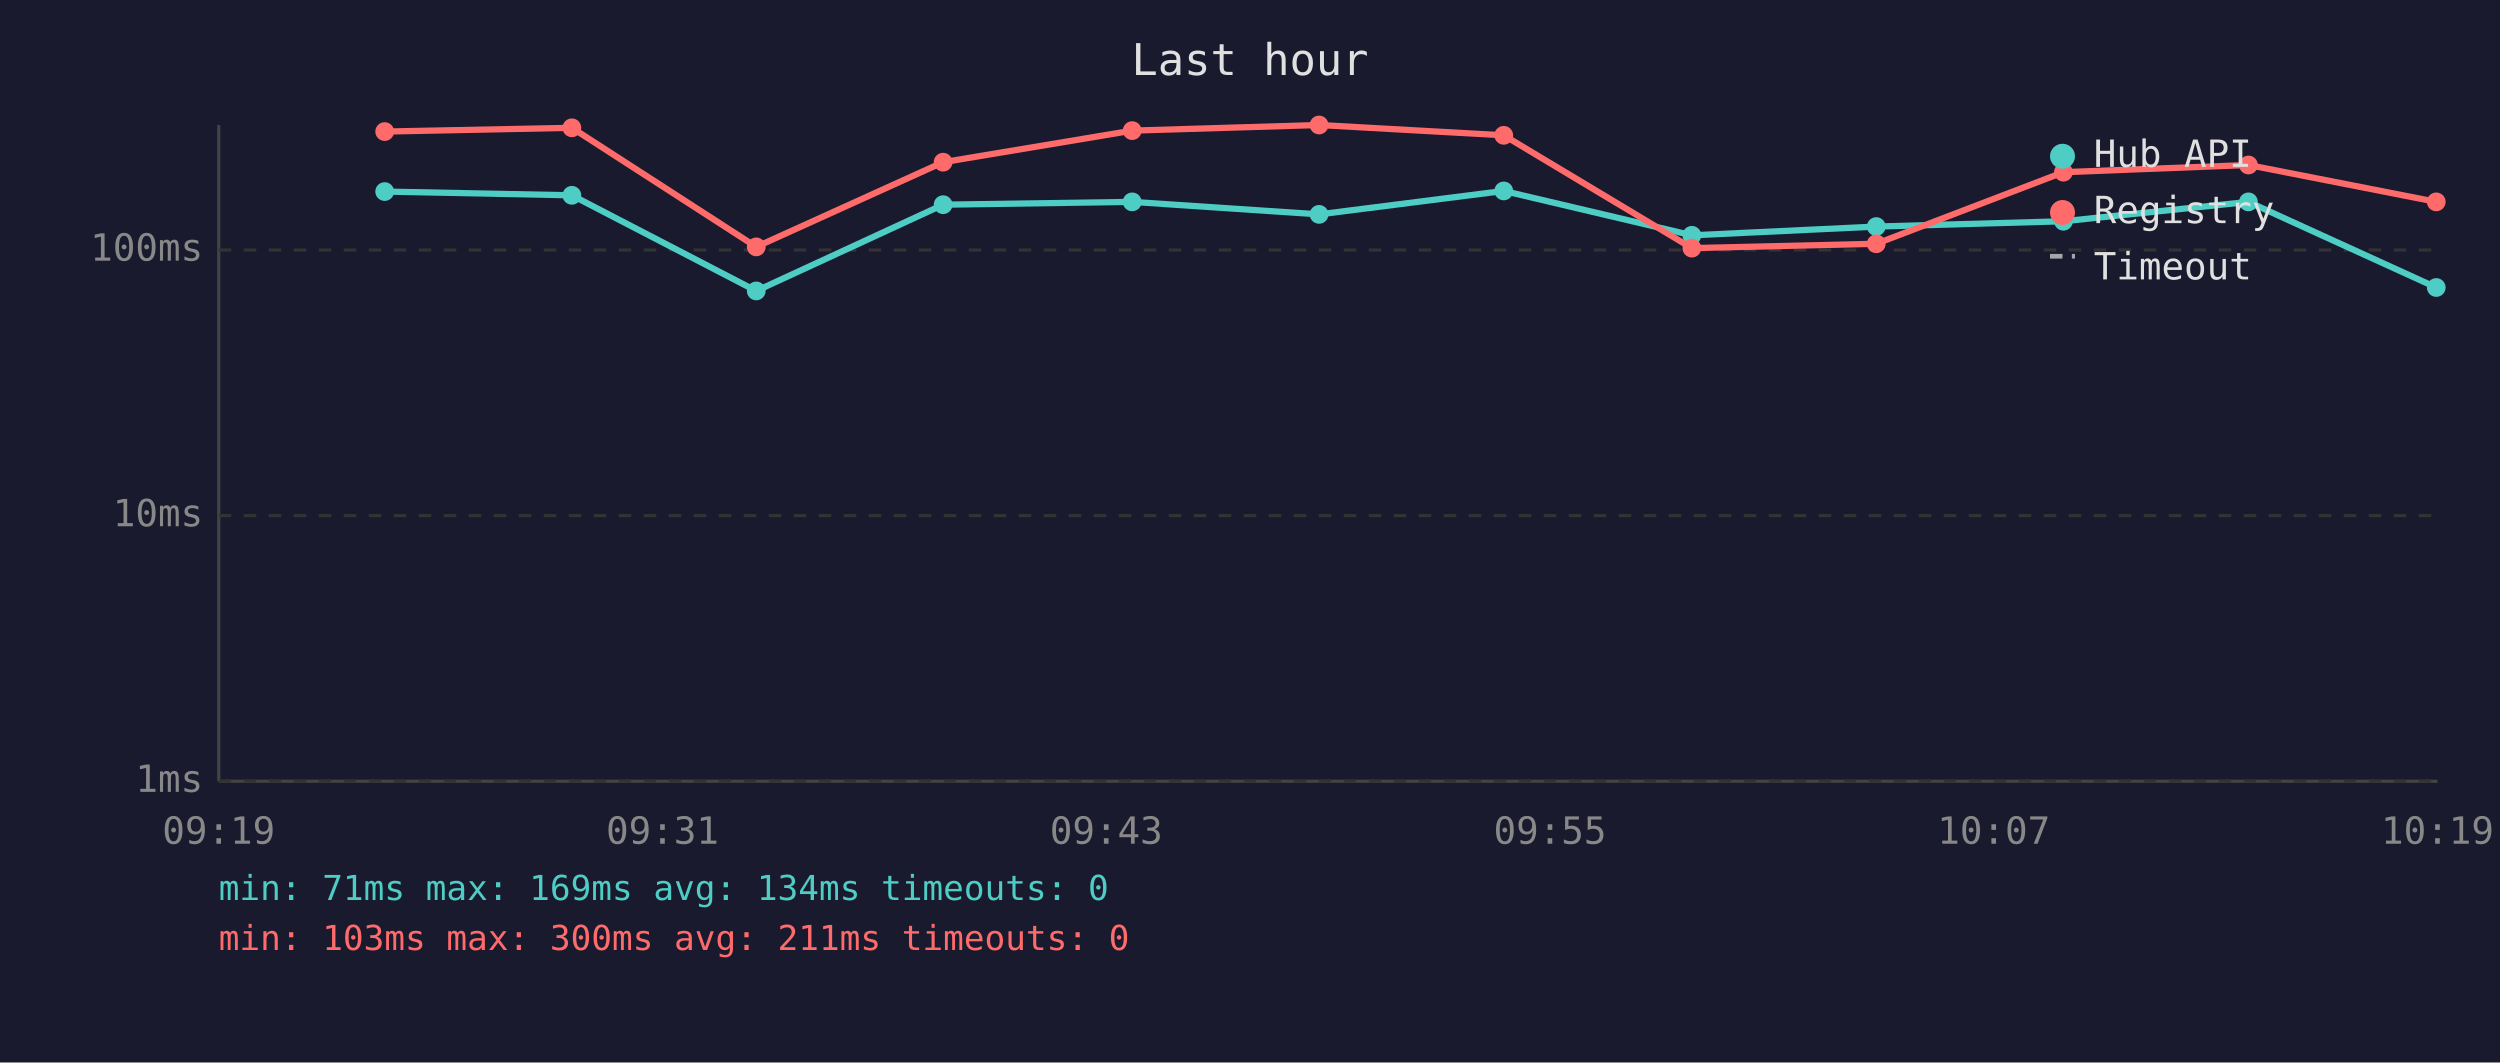
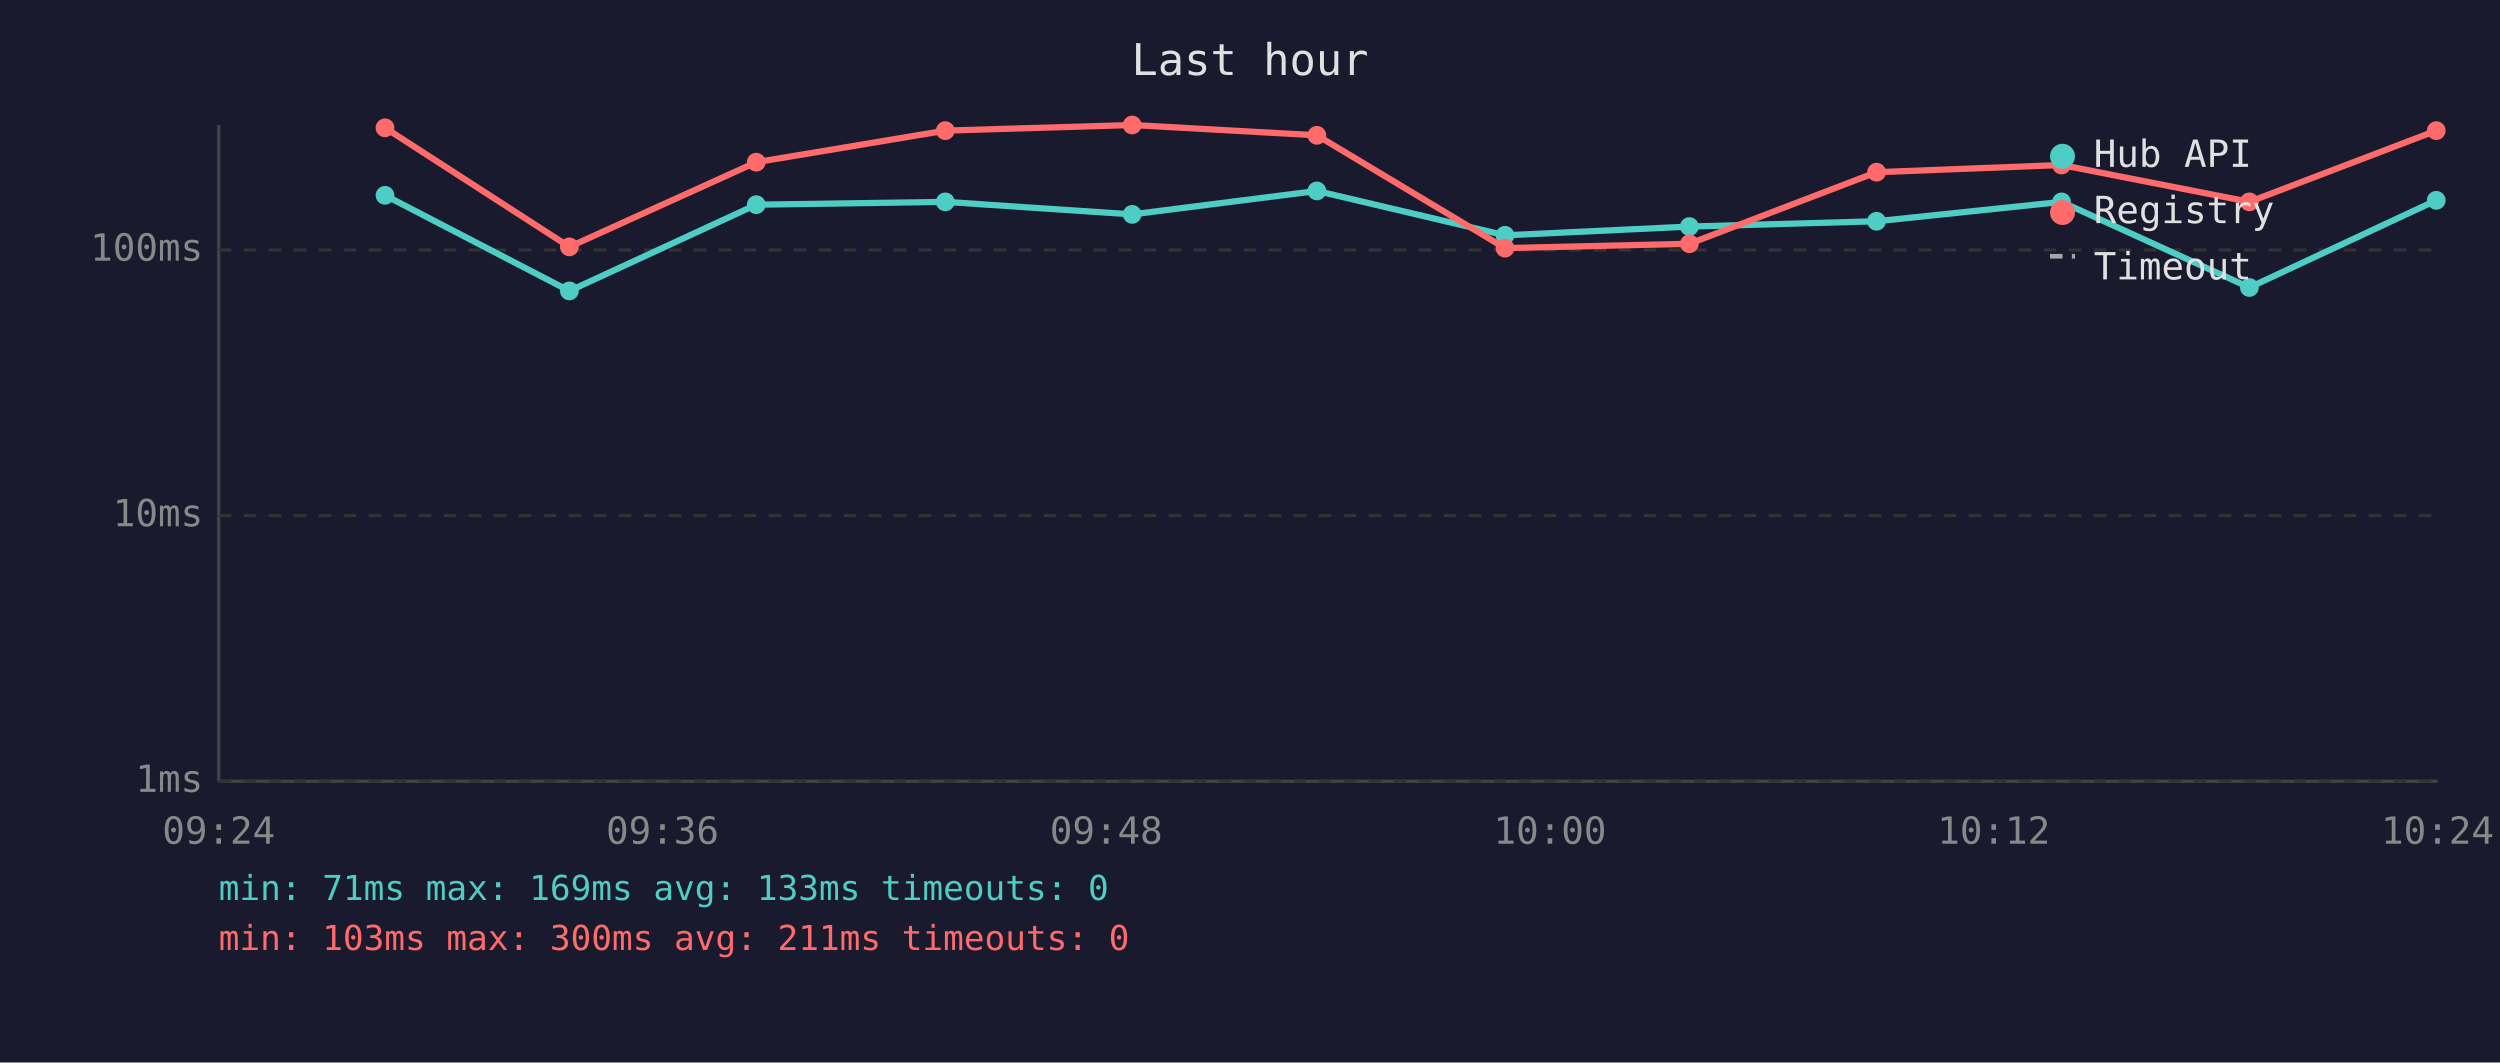
<svg xmlns="http://www.w3.org/2000/svg" viewBox="0 0 800 340" font-family="monospace" font-size="12">
  <rect width="800" height="340" fill="#1a1a2e" />
  <text x="400" y="24" fill="#e0e0e0" font-size="14" text-anchor="middle">Last hour</text>
  <line x1="70" y1="40" x2="70" y2="250" stroke="#444" stroke-width="1" />
  <line x1="70" y1="250" x2="780" y2="250" stroke="#444" stroke-width="1" />
  <line x1="70" y1="250" x2="780" y2="250" stroke="#333" stroke-width="1" stroke-dasharray="4" />
  <text x="65" y="250" fill="#888" text-anchor="end" dominant-baseline="middle">1ms</text>
  <line x1="70" y1="165" x2="780" y2="165" stroke="#333" stroke-width="1" stroke-dasharray="4" />
  <text x="65" y="165" fill="#888" text-anchor="end" dominant-baseline="middle">10ms</text>
  <line x1="70" y1="80" x2="780" y2="80" stroke="#333" stroke-width="1" stroke-dasharray="4" />
  <text x="65" y="80" fill="#888" text-anchor="end" dominant-baseline="middle">100ms</text>
-   <text x="70" y="270" fill="#888" text-anchor="middle">09:19</text>
-   <text x="212" y="270" fill="#888" text-anchor="middle">09:31</text>
-   <text x="354" y="270" fill="#888" text-anchor="middle">09:43</text>
-   <text x="496" y="270" fill="#888" text-anchor="middle">09:55</text>
-   <text x="638" y="270" fill="#888" text-anchor="middle">10:07</text>
-   <text x="780" y="270" fill="#888" text-anchor="middle">10:19</text>
-   <polyline points="123.1,61.3 183.0,62.5 242.0,93.1 301.8,65.5 362.3,64.6 422.1,68.6 481.2,61.1 541.4,75.3 600.4,72.5 660.3,70.8 719.5,64.6 779.6,92.0" fill="none" stroke="#4ecdc4" stroke-width="2" opacity="1" />
-   <circle cx="123.1" cy="61.3" r="3" fill="#4ecdc4" />
-   <circle cx="183.0" cy="62.5" r="3" fill="#4ecdc4" />
-   <circle cx="242.0" cy="93.1" r="3" fill="#4ecdc4" />
-   <circle cx="301.8" cy="65.5" r="3" fill="#4ecdc4" />
-   <circle cx="362.3" cy="64.6" r="3" fill="#4ecdc4" />
-   <circle cx="422.1" cy="68.6" r="3" fill="#4ecdc4" />
-   <circle cx="481.2" cy="61.1" r="3" fill="#4ecdc4" />
-   <circle cx="541.4" cy="75.3" r="3" fill="#4ecdc4" />
-   <circle cx="600.4" cy="72.5" r="3" fill="#4ecdc4" />
-   <circle cx="660.3" cy="70.8" r="3" fill="#4ecdc4" />
-   <circle cx="719.5" cy="64.6" r="3" fill="#4ecdc4" />
-   <circle cx="779.6" cy="92.0" r="3" fill="#4ecdc4" />
-   <polyline points="123.1,42.1 183.0,40.9 242.0,79.0 301.8,51.9 362.3,41.8 422.1,40.0 481.2,43.3 541.4,79.4 600.4,78.0 660.3,55.1 719.5,52.8 779.6,64.6" fill="none" stroke="#ff6b6b" stroke-width="2" opacity="1" />
-   <circle cx="123.1" cy="42.1" r="3" fill="#ff6b6b" />
-   <circle cx="183.0" cy="40.9" r="3" fill="#ff6b6b" />
-   <circle cx="242.0" cy="79.0" r="3" fill="#ff6b6b" />
-   <circle cx="301.8" cy="51.9" r="3" fill="#ff6b6b" />
-   <circle cx="362.3" cy="41.8" r="3" fill="#ff6b6b" />
-   <circle cx="422.1" cy="40.0" r="3" fill="#ff6b6b" />
-   <circle cx="481.2" cy="43.3" r="3" fill="#ff6b6b" />
-   <circle cx="541.4" cy="79.4" r="3" fill="#ff6b6b" />
-   <circle cx="600.4" cy="78.0" r="3" fill="#ff6b6b" />
-   <circle cx="660.3" cy="55.1" r="3" fill="#ff6b6b" />
-   <circle cx="719.5" cy="52.8" r="3" fill="#ff6b6b" />
-   <circle cx="779.6" cy="64.6" r="3" fill="#ff6b6b" />
+   <text x="70" y="270" fill="#888" text-anchor="middle">09:24</text>
+   <text x="212" y="270" fill="#888" text-anchor="middle">09:36</text>
+   <text x="354" y="270" fill="#888" text-anchor="middle">09:48</text>
+   <text x="496" y="270" fill="#888" text-anchor="middle">10:00</text>
+   <text x="638" y="270" fill="#888" text-anchor="middle">10:12</text>
+   <text x="780" y="270" fill="#888" text-anchor="middle">10:24</text>
+   <polyline points="123.2,62.5 182.2,93.1 242.0,65.5 302.5,64.6 362.3,68.6 421.4,61.1 481.6,75.3 540.6,72.5 600.5,70.8 659.7,64.6 719.8,92.0 779.6,64.1" fill="none" stroke="#4ecdc4" stroke-width="2" opacity="1" />
+   <circle cx="123.2" cy="62.5" r="3" fill="#4ecdc4" />
+   <circle cx="182.2" cy="93.1" r="3" fill="#4ecdc4" />
+   <circle cx="242.0" cy="65.5" r="3" fill="#4ecdc4" />
+   <circle cx="302.5" cy="64.6" r="3" fill="#4ecdc4" />
+   <circle cx="362.3" cy="68.6" r="3" fill="#4ecdc4" />
+   <circle cx="421.4" cy="61.1" r="3" fill="#4ecdc4" />
+   <circle cx="481.6" cy="75.3" r="3" fill="#4ecdc4" />
+   <circle cx="540.6" cy="72.5" r="3" fill="#4ecdc4" />
+   <circle cx="600.5" cy="70.8" r="3" fill="#4ecdc4" />
+   <circle cx="659.7" cy="64.6" r="3" fill="#4ecdc4" />
+   <circle cx="719.8" cy="92.0" r="3" fill="#4ecdc4" />
+   <circle cx="779.6" cy="64.1" r="3" fill="#4ecdc4" />
+   <polyline points="123.2,40.9 182.2,79.0 242.0,51.9 302.5,41.8 362.3,40.0 421.4,43.3 481.6,79.4 540.6,78.0 600.5,55.1 659.7,52.8 719.8,64.6 779.6,41.8" fill="none" stroke="#ff6b6b" stroke-width="2" opacity="1" />
+   <circle cx="123.2" cy="40.9" r="3" fill="#ff6b6b" />
+   <circle cx="182.2" cy="79.0" r="3" fill="#ff6b6b" />
+   <circle cx="242.0" cy="51.9" r="3" fill="#ff6b6b" />
+   <circle cx="302.5" cy="41.8" r="3" fill="#ff6b6b" />
+   <circle cx="362.3" cy="40.0" r="3" fill="#ff6b6b" />
+   <circle cx="421.4" cy="43.3" r="3" fill="#ff6b6b" />
+   <circle cx="481.6" cy="79.4" r="3" fill="#ff6b6b" />
+   <circle cx="540.6" cy="78.0" r="3" fill="#ff6b6b" />
+   <circle cx="600.5" cy="55.1" r="3" fill="#ff6b6b" />
+   <circle cx="659.7" cy="52.8" r="3" fill="#ff6b6b" />
+   <circle cx="719.8" cy="64.6" r="3" fill="#ff6b6b" />
+   <circle cx="779.6" cy="41.8" r="3" fill="#ff6b6b" />
  <circle cx="660" cy="50" r="4" fill="#4ecdc4" />
  <text x="670" y="50" fill="#e0e0e0" dominant-baseline="middle">Hub API</text>
  <circle cx="660" cy="68" r="4" fill="#ff6b6b" />
  <text x="670" y="68" fill="#e0e0e0" dominant-baseline="middle">Registry</text>
  <line x1="656" y1="82" x2="664" y2="82" stroke="#e0e0e0" stroke-width="1.5" stroke-dasharray="4,3" opacity="0.7" />
  <text x="670" y="86" fill="#e0e0e0" dominant-baseline="middle">Timeout</text>
-   <text x="70" y="288" fill="#4ecdc4" font-size="11">min: 71ms  max: 169ms  avg: 134ms  timeouts: 0</text>
+   <text x="70" y="288" fill="#4ecdc4" font-size="11">min: 71ms  max: 169ms  avg: 133ms  timeouts: 0</text>
  <text x="70" y="304" fill="#ff6b6b" font-size="11">min: 103ms  max: 300ms  avg: 211ms  timeouts: 0</text>
</svg>
